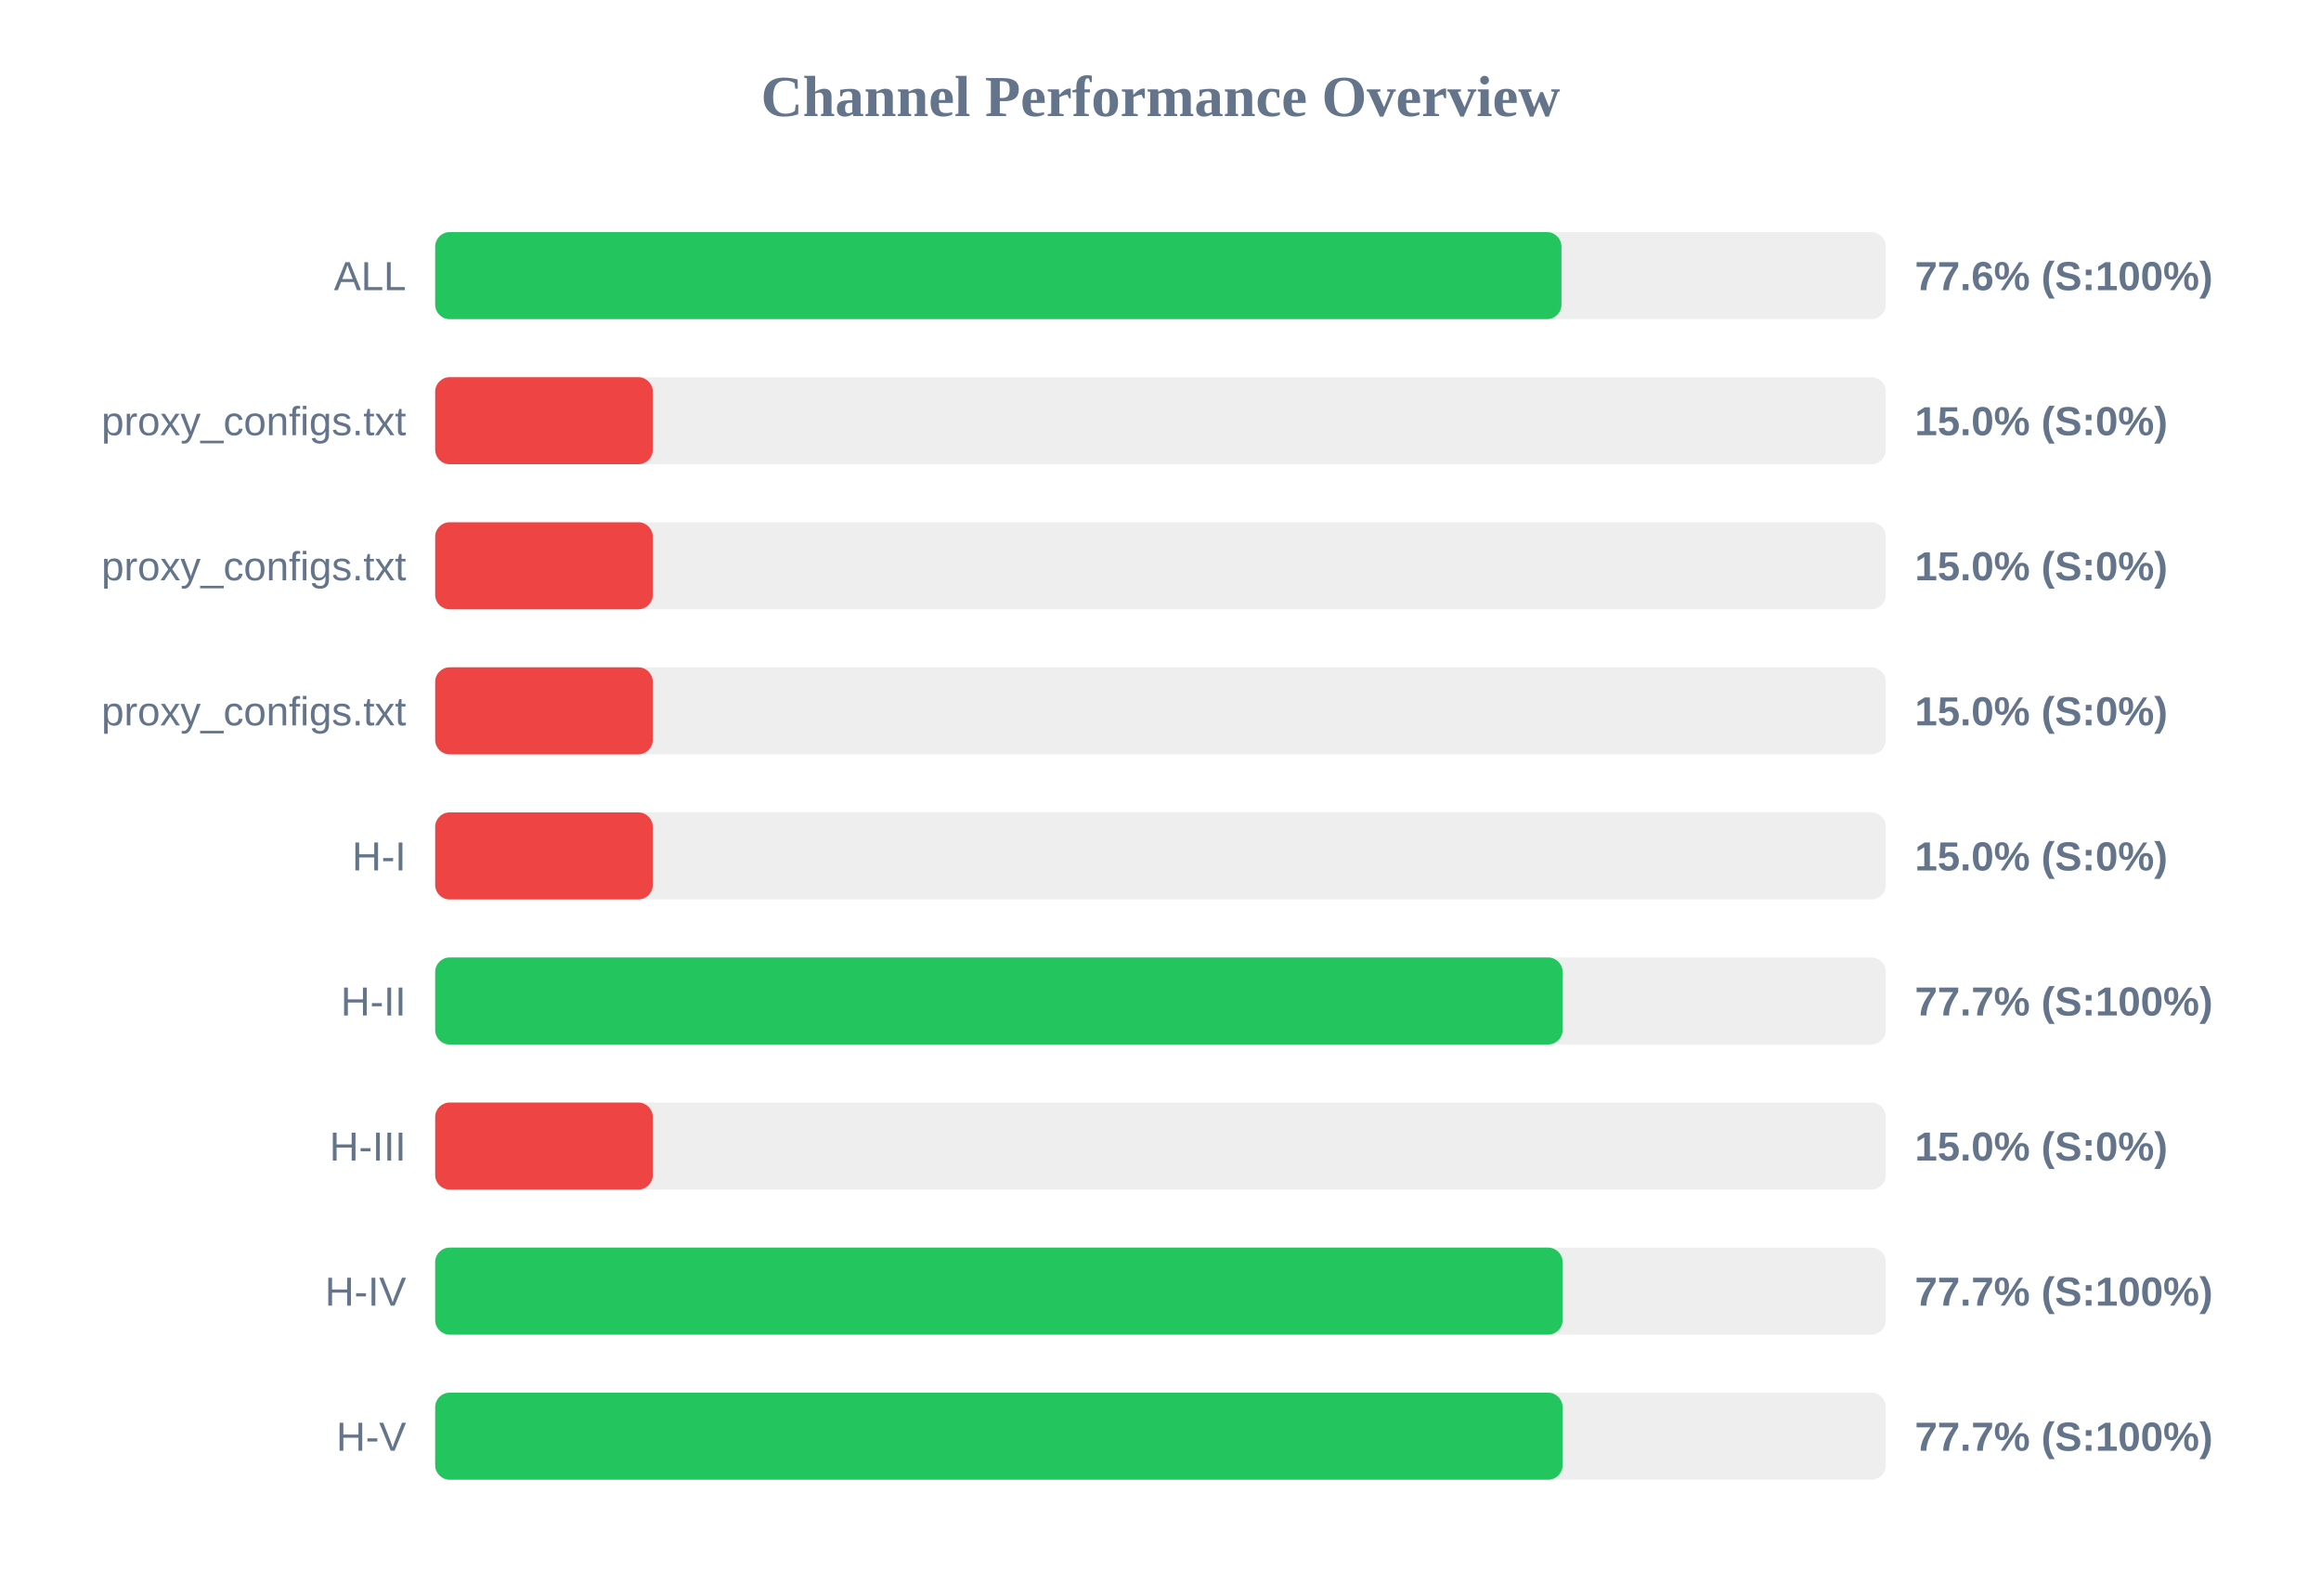
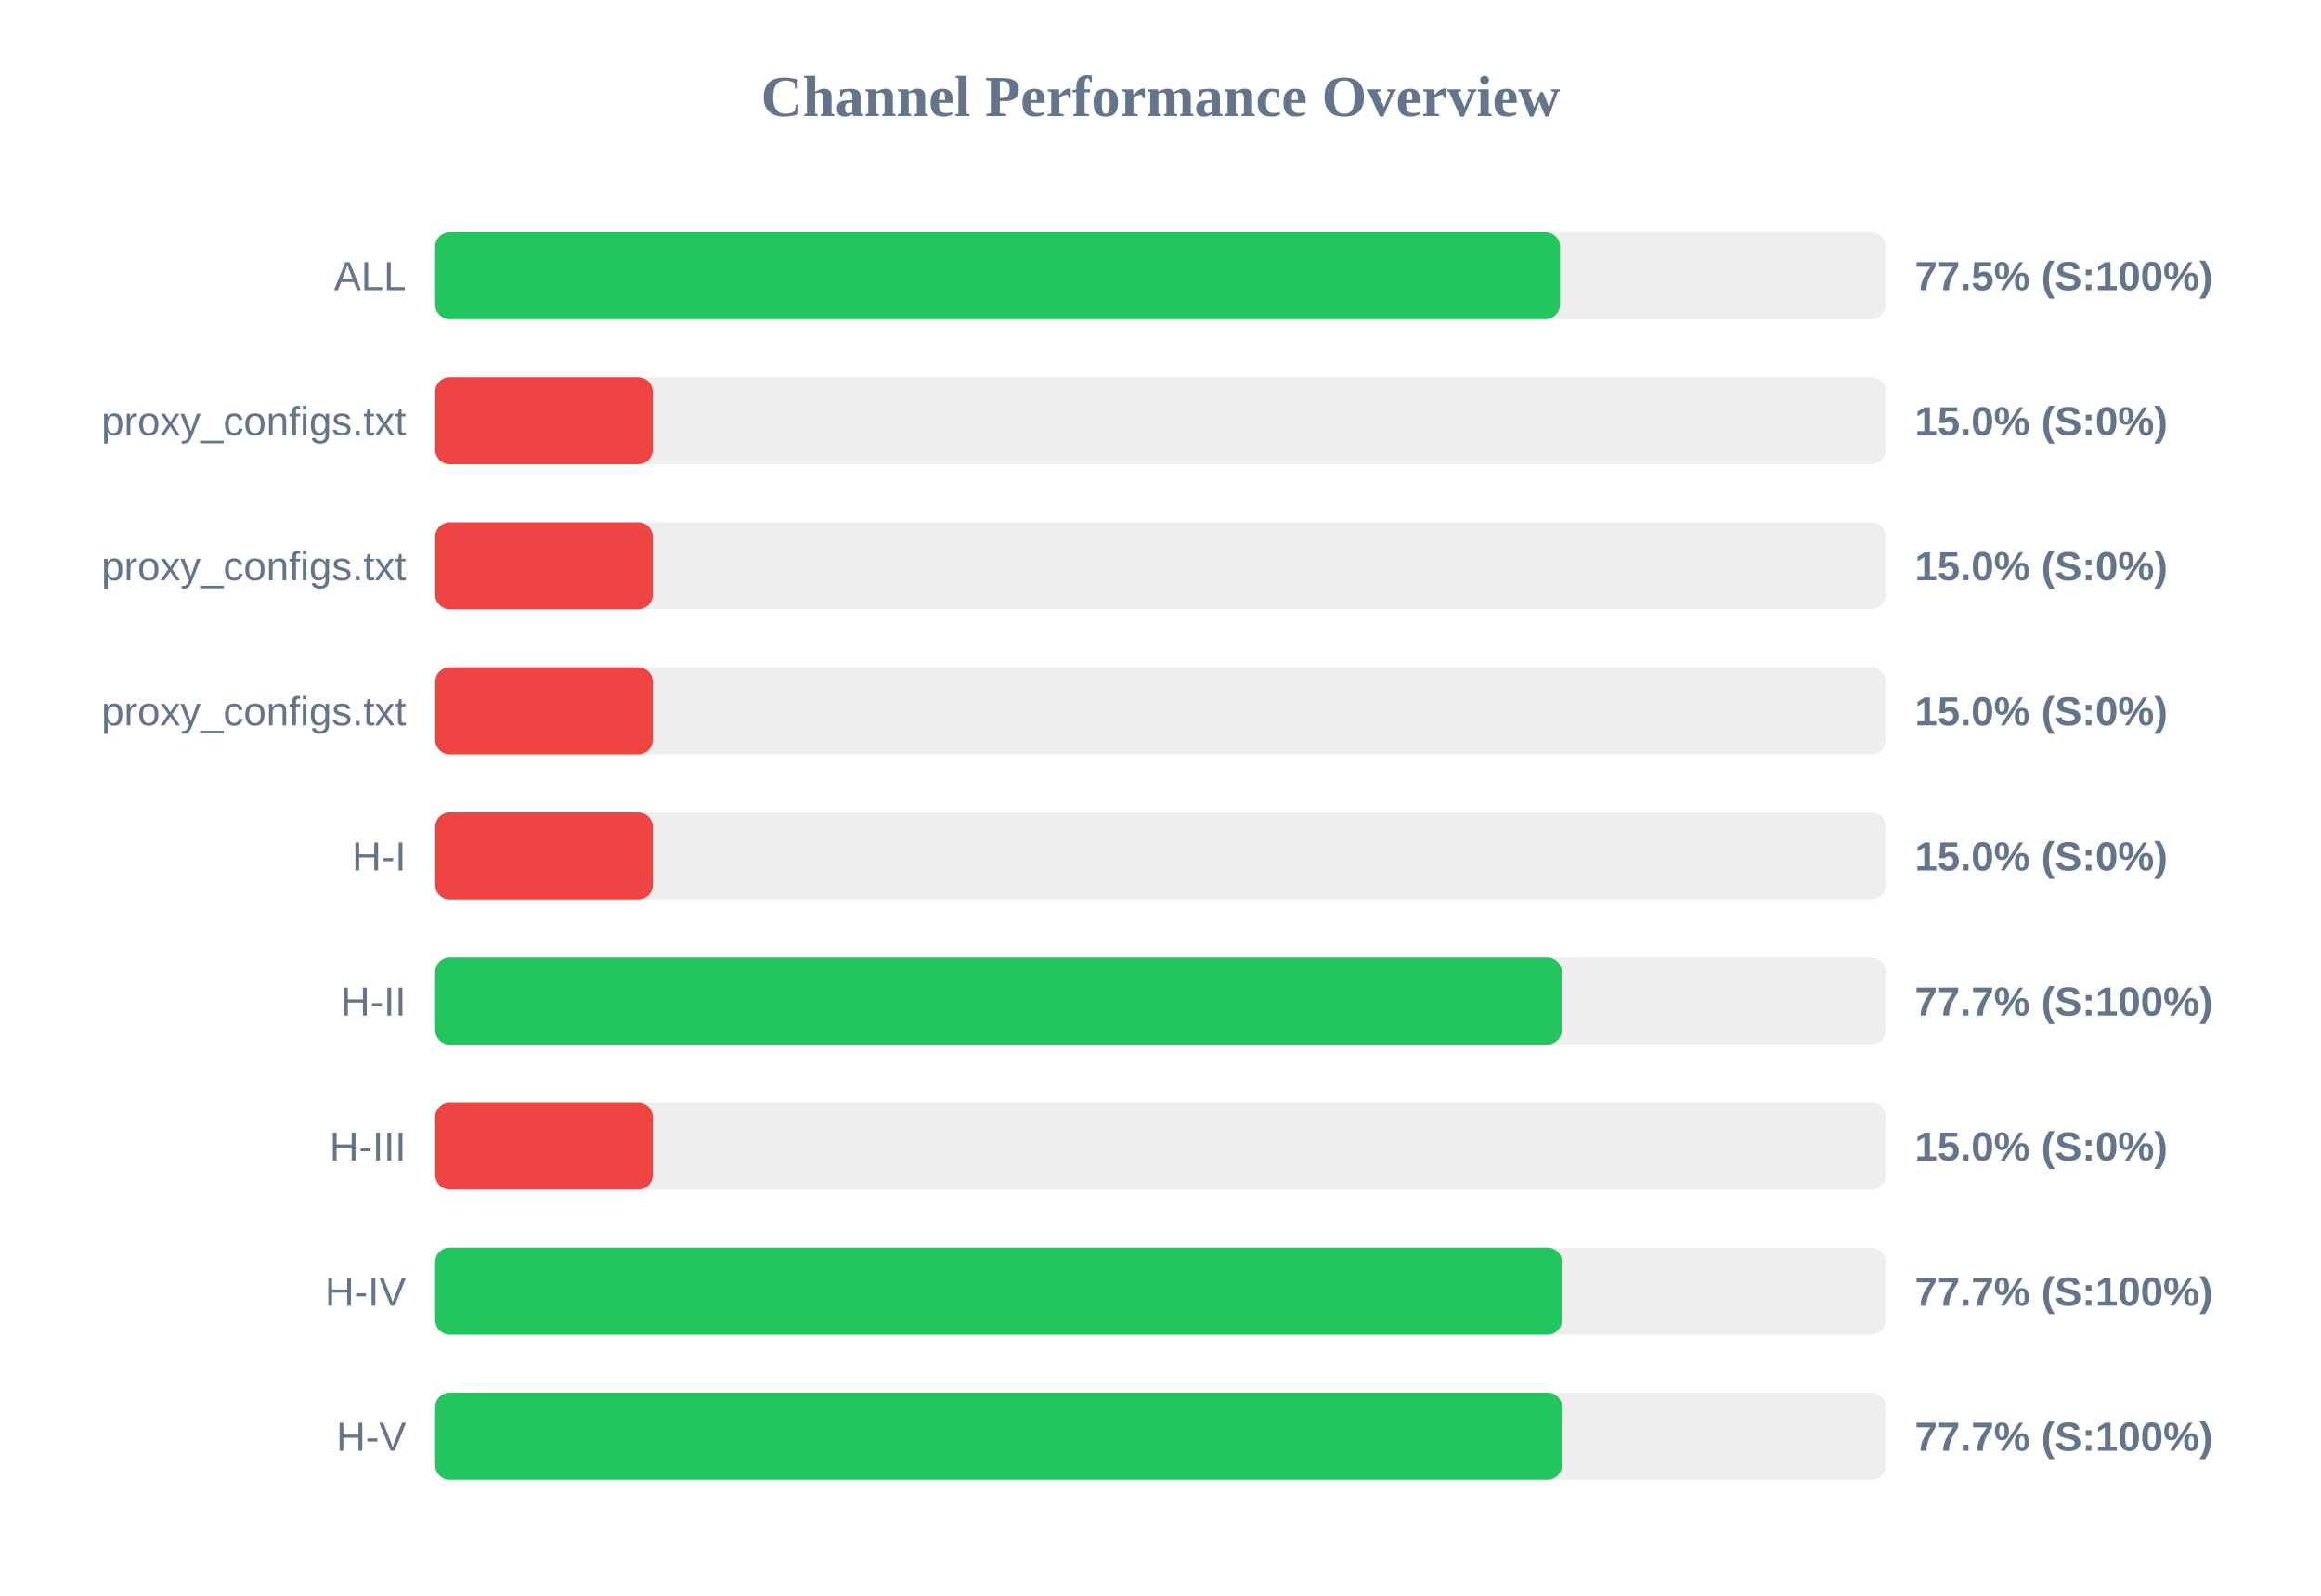
<svg xmlns="http://www.w3.org/2000/svg" width="800" height="550" version="1.1">
  <style>
        .row { font: 14px Arial; fill: #64748b; }
        .score { font: bold 14px Arial; fill: #64748b; }
    </style>
  <text x="400" y="40" text-anchor="middle" font-size="20px" font-weight="bold" fill="#64748b">Channel Performance Overview</text>
  <rect x="150" y="80" width="500" height="30" fill="#eee" rx="5" />
-   <rect x="150" y="80" width="388.2" height="30" fill="#22c55e" rx="5" />
+   <rect x="150" y="80" width="387.7" height="30" fill="#22c55e" rx="5" />
  <text x="140" y="100" text-anchor="end" class="row">ALL</text>
-   <text x="660" y="100" text-anchor="start" class="score">77.6% (S:100%)</text>
+   <text x="660" y="100" text-anchor="start" class="score">77.5% (S:100%)</text>
  <rect x="150" y="130" width="500" height="30" fill="#eee" rx="5" />
  <rect x="150" y="130" width="75.0" height="30" fill="#ef4444" rx="5" />
  <text x="140" y="150" text-anchor="end" class="row">proxy_configs.txt</text>
  <text x="660" y="150" text-anchor="start" class="score">15.0% (S:0%)</text>
  <rect x="150" y="180" width="500" height="30" fill="#eee" rx="5" />
  <rect x="150" y="180" width="75.0" height="30" fill="#ef4444" rx="5" />
  <text x="140" y="200" text-anchor="end" class="row">proxy_configs.txt</text>
  <text x="660" y="200" text-anchor="start" class="score">15.0% (S:0%)</text>
  <rect x="150" y="230" width="500" height="30" fill="#eee" rx="5" />
  <rect x="150" y="230" width="75.0" height="30" fill="#ef4444" rx="5" />
  <text x="140" y="250" text-anchor="end" class="row">proxy_configs.txt</text>
  <text x="660" y="250" text-anchor="start" class="score">15.0% (S:0%)</text>
  <rect x="150" y="280" width="500" height="30" fill="#eee" rx="5" />
  <rect x="150" y="280" width="75.0" height="30" fill="#ef4444" rx="5" />
  <text x="140" y="300" text-anchor="end" class="row">H-I</text>
  <text x="660" y="300" text-anchor="start" class="score">15.0% (S:0%)</text>
  <rect x="150" y="330" width="500" height="30" fill="#eee" rx="5" />
-   <rect x="150" y="330" width="388.6" height="30" fill="#22c55e" rx="5" />
+   <rect x="150" y="330" width="388.3" height="30" fill="#22c55e" rx="5" />
  <text x="140" y="350" text-anchor="end" class="row">H-II</text>
  <text x="660" y="350" text-anchor="start" class="score">77.7% (S:100%)</text>
  <rect x="150" y="380" width="500" height="30" fill="#eee" rx="5" />
  <rect x="150" y="380" width="75.0" height="30" fill="#ef4444" rx="5" />
  <text x="140" y="400" text-anchor="end" class="row">H-III</text>
  <text x="660" y="400" text-anchor="start" class="score">15.0% (S:0%)</text>
  <rect x="150" y="430" width="500" height="30" fill="#eee" rx="5" />
-   <rect x="150" y="430" width="388.6" height="30" fill="#22c55e" rx="5" />
+   <rect x="150" y="430" width="388.4" height="30" fill="#22c55e" rx="5" />
  <text x="140" y="450" text-anchor="end" class="row">H-IV</text>
  <text x="660" y="450" text-anchor="start" class="score">77.7% (S:100%)</text>
  <rect x="150" y="480" width="500" height="30" fill="#eee" rx="5" />
-   <rect x="150" y="480" width="388.6" height="30" fill="#22c55e" rx="5" />
+   <rect x="150" y="480" width="388.4" height="30" fill="#22c55e" rx="5" />
  <text x="140" y="500" text-anchor="end" class="row">H-V</text>
  <text x="660" y="500" text-anchor="start" class="score">77.7% (S:100%)</text>
</svg>
